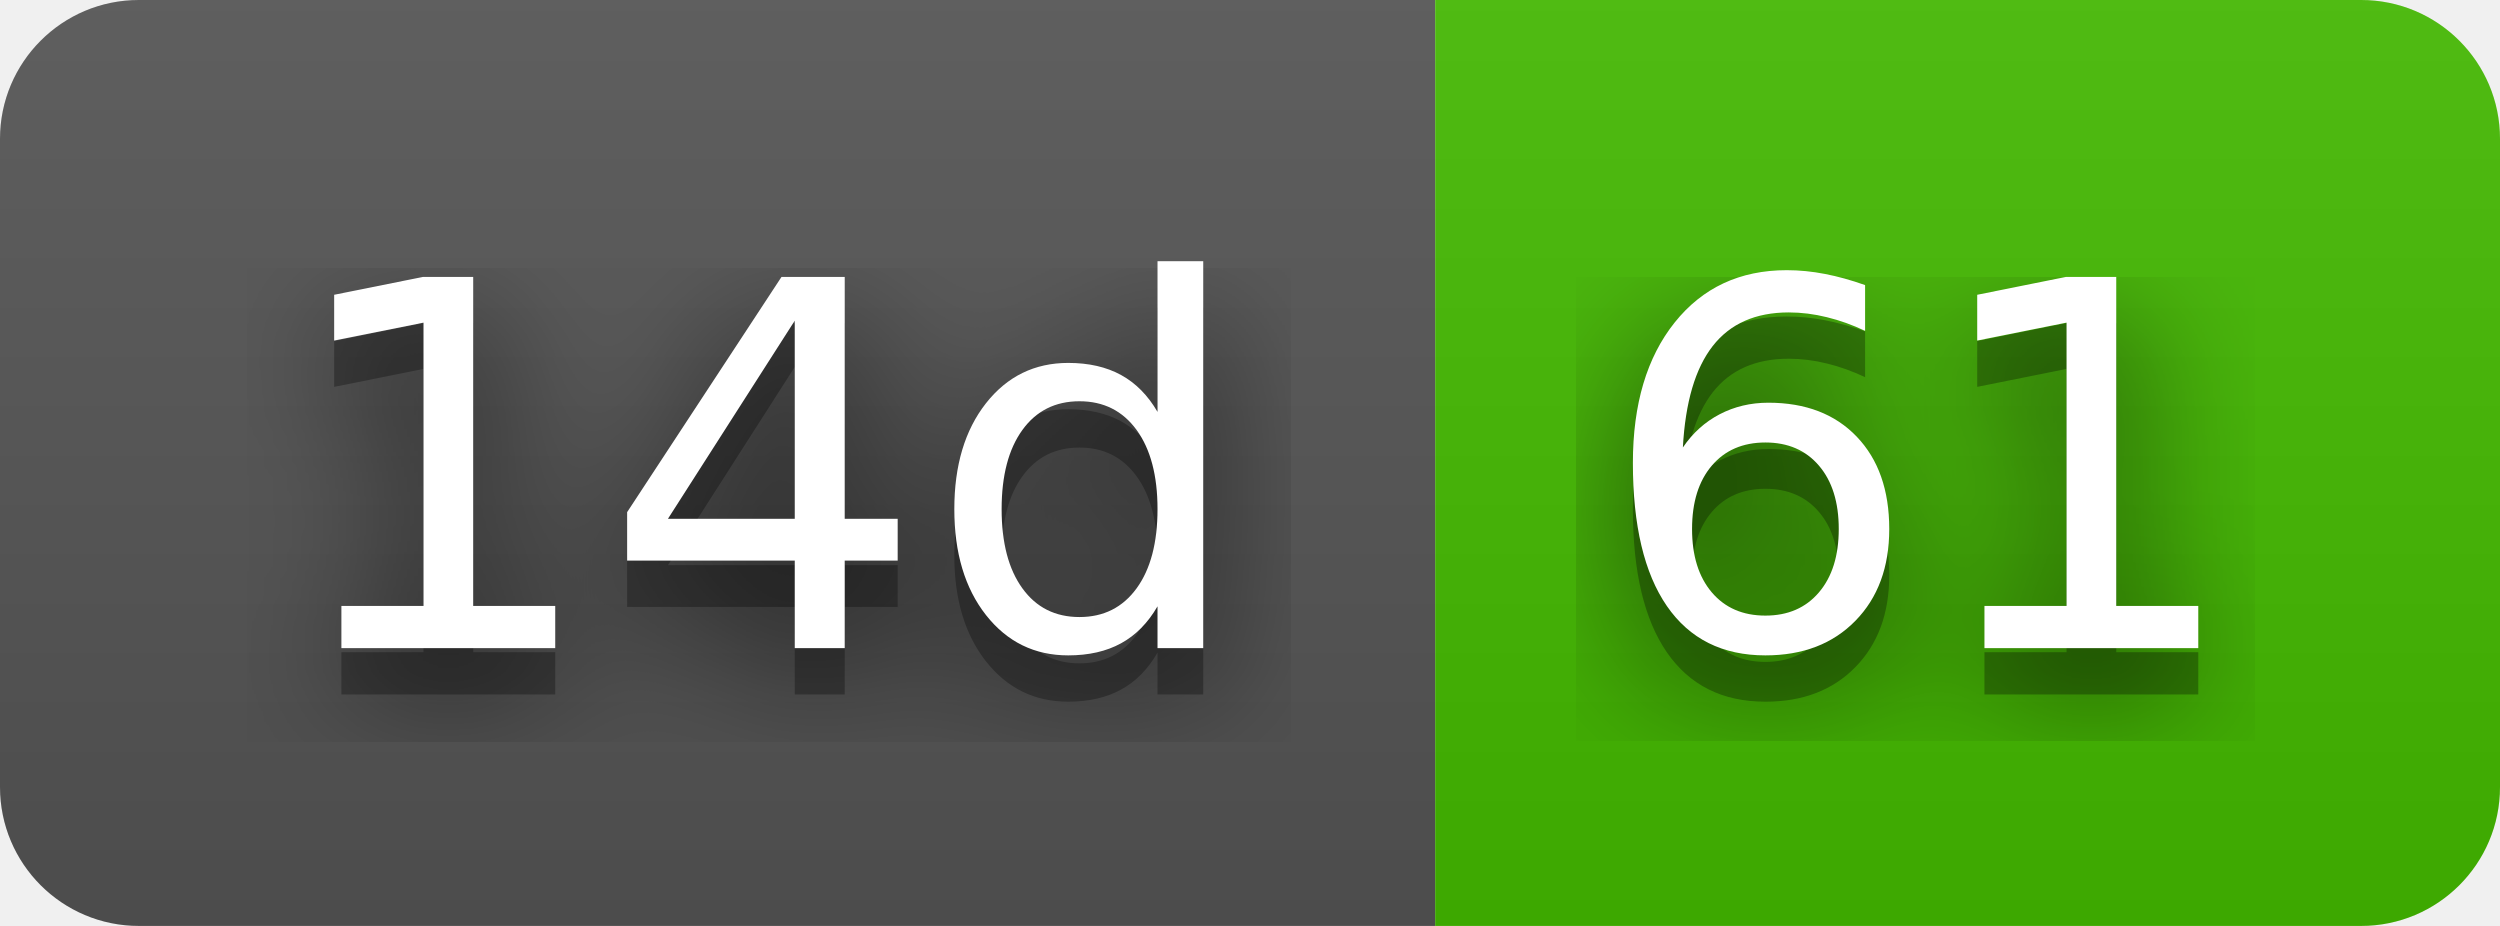
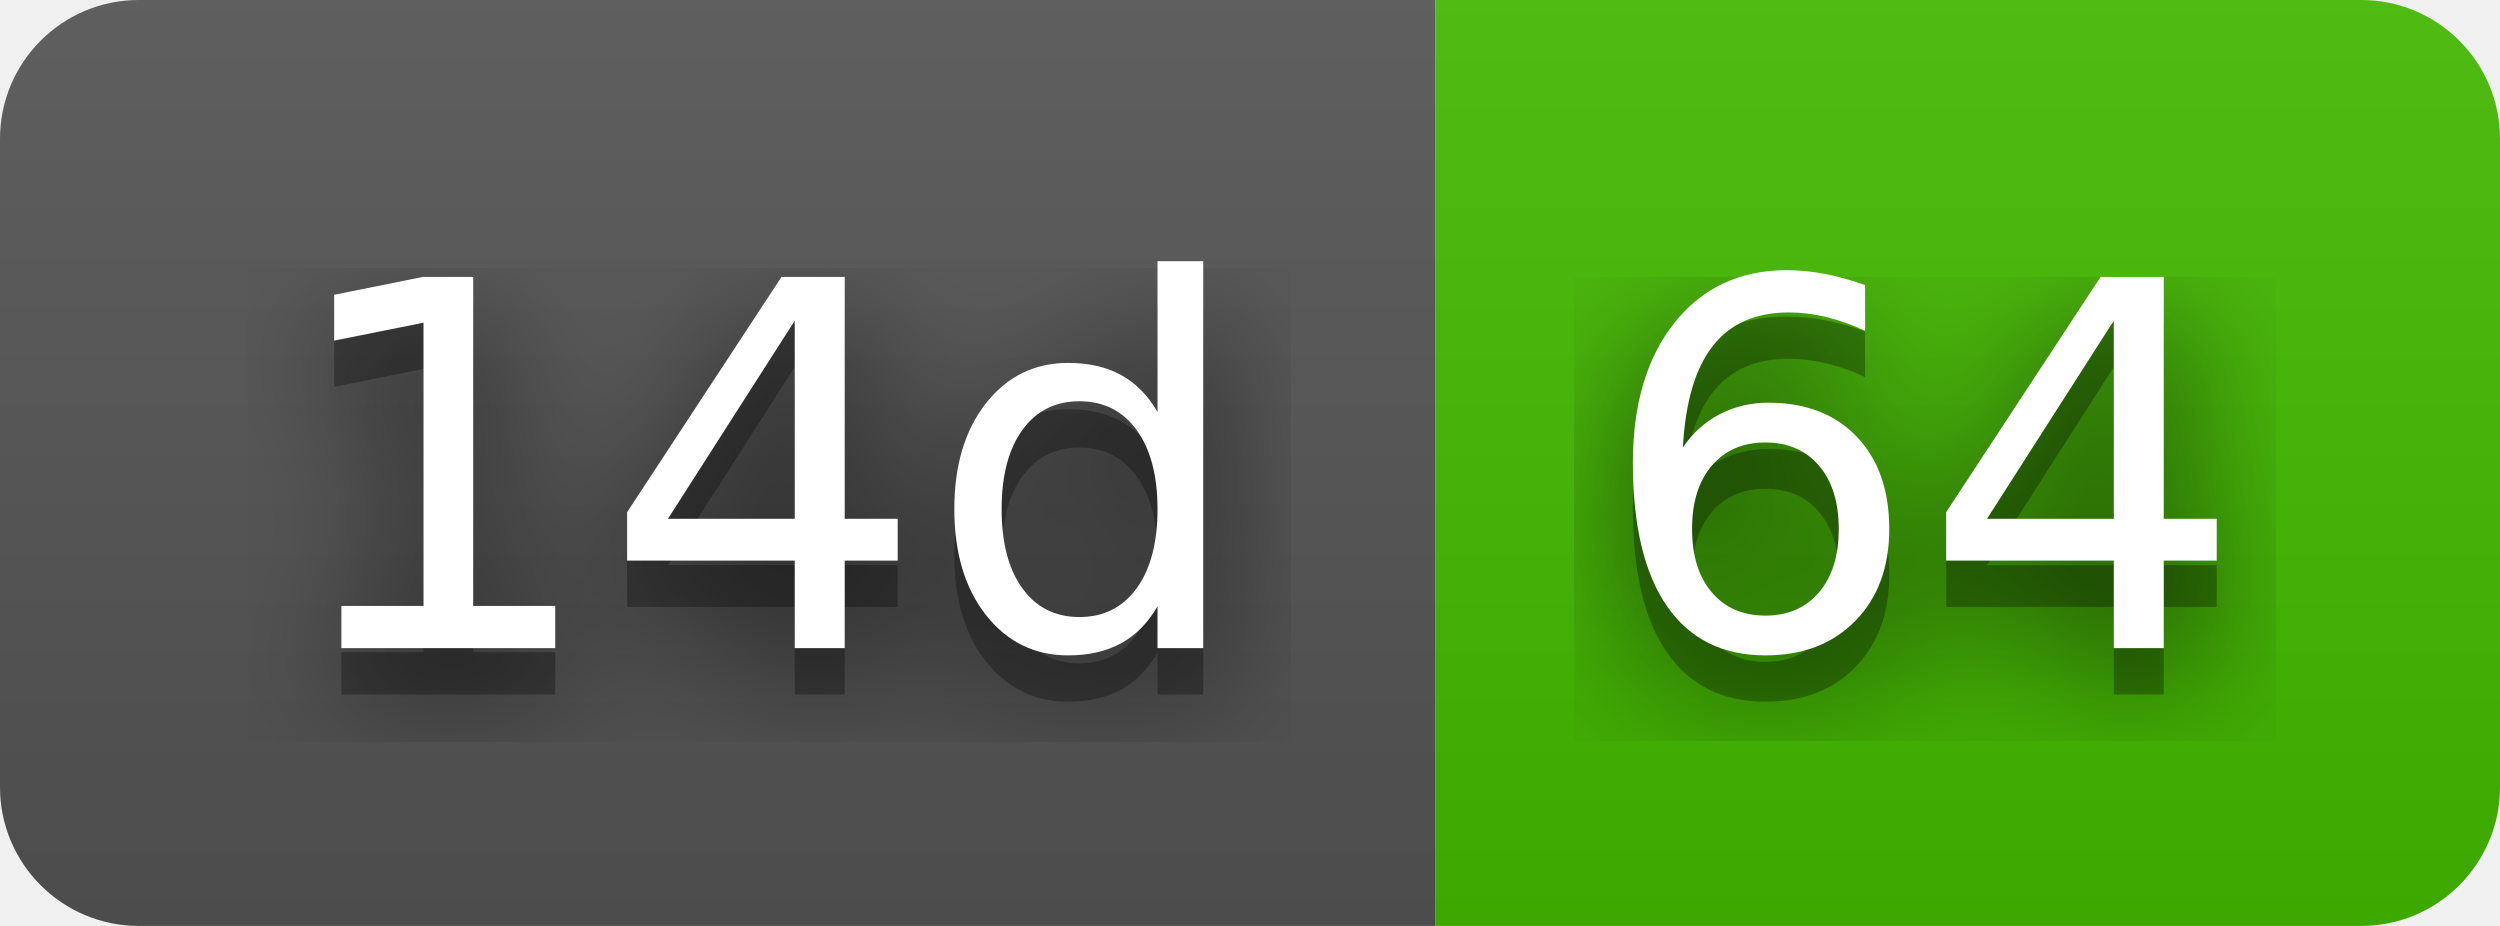
- <svg xmlns="http://www.w3.org/2000/svg" width="54" height="20" role="img" aria-label="14d: 61">
+ <svg xmlns="http://www.w3.org/2000/svg" width="54" height="20" role="img" aria-label="14d: 64">
  <filter id="blur">
    <feGaussianBlur stdDeviation="16" />
  </filter>
  <linearGradient id="s" x2="0" y2="100%">
    <stop offset="0" stop-color="#bbb" stop-opacity=".1" />
    <stop offset="1" stop-opacity=".1" />
  </linearGradient>
  <clipPath id="r">
    <rect width="54" height="20" rx="3" />
  </clipPath>
  <g clip-path="url(#r)">
    <rect width="31" height="20" fill="#555" />
    <rect x="31" width="23" height="20" fill="#4b0" />
    <rect width="54" height="20" fill="url(#s)" />
  </g>
  <g fill="#fff" text-anchor="middle" font-family="Verdana,Geneva,DejaVu Sans,sans-serif" text-rendering="geometricPrecision" font-size="110">
    <g transform="scale(.1)">
      <g aria-hidden="true" fill="#010101">
        <text x="165" y="150" fill-opacity=".8" filter="url(#blur)" textLength="210">14d</text>
        <text x="165" y="150" fill-opacity=".3" textLength="210">14d</text>
      </g>
      <text x="165" y="140" textLength="210">14d</text>
    </g>
    <g transform="scale(.1)">
      <g aria-hidden="true" fill="#010101">
-         <text x="415" y="150" fill-opacity=".8" filter="url(#blur)" textLength="130">61</text>
-         <text x="415" y="150" fill-opacity=".3" textLength="130">61</text>
+         <text x="415" y="150" fill-opacity=".8" filter="url(#blur)" textLength="130">64</text>
+         <text x="415" y="150" fill-opacity=".3" textLength="130">64</text>
      </g>
-       <text x="415" y="140" textLength="130">61</text>
+       <text x="415" y="140" textLength="130">64</text>
    </g>
  </g>
</svg>
